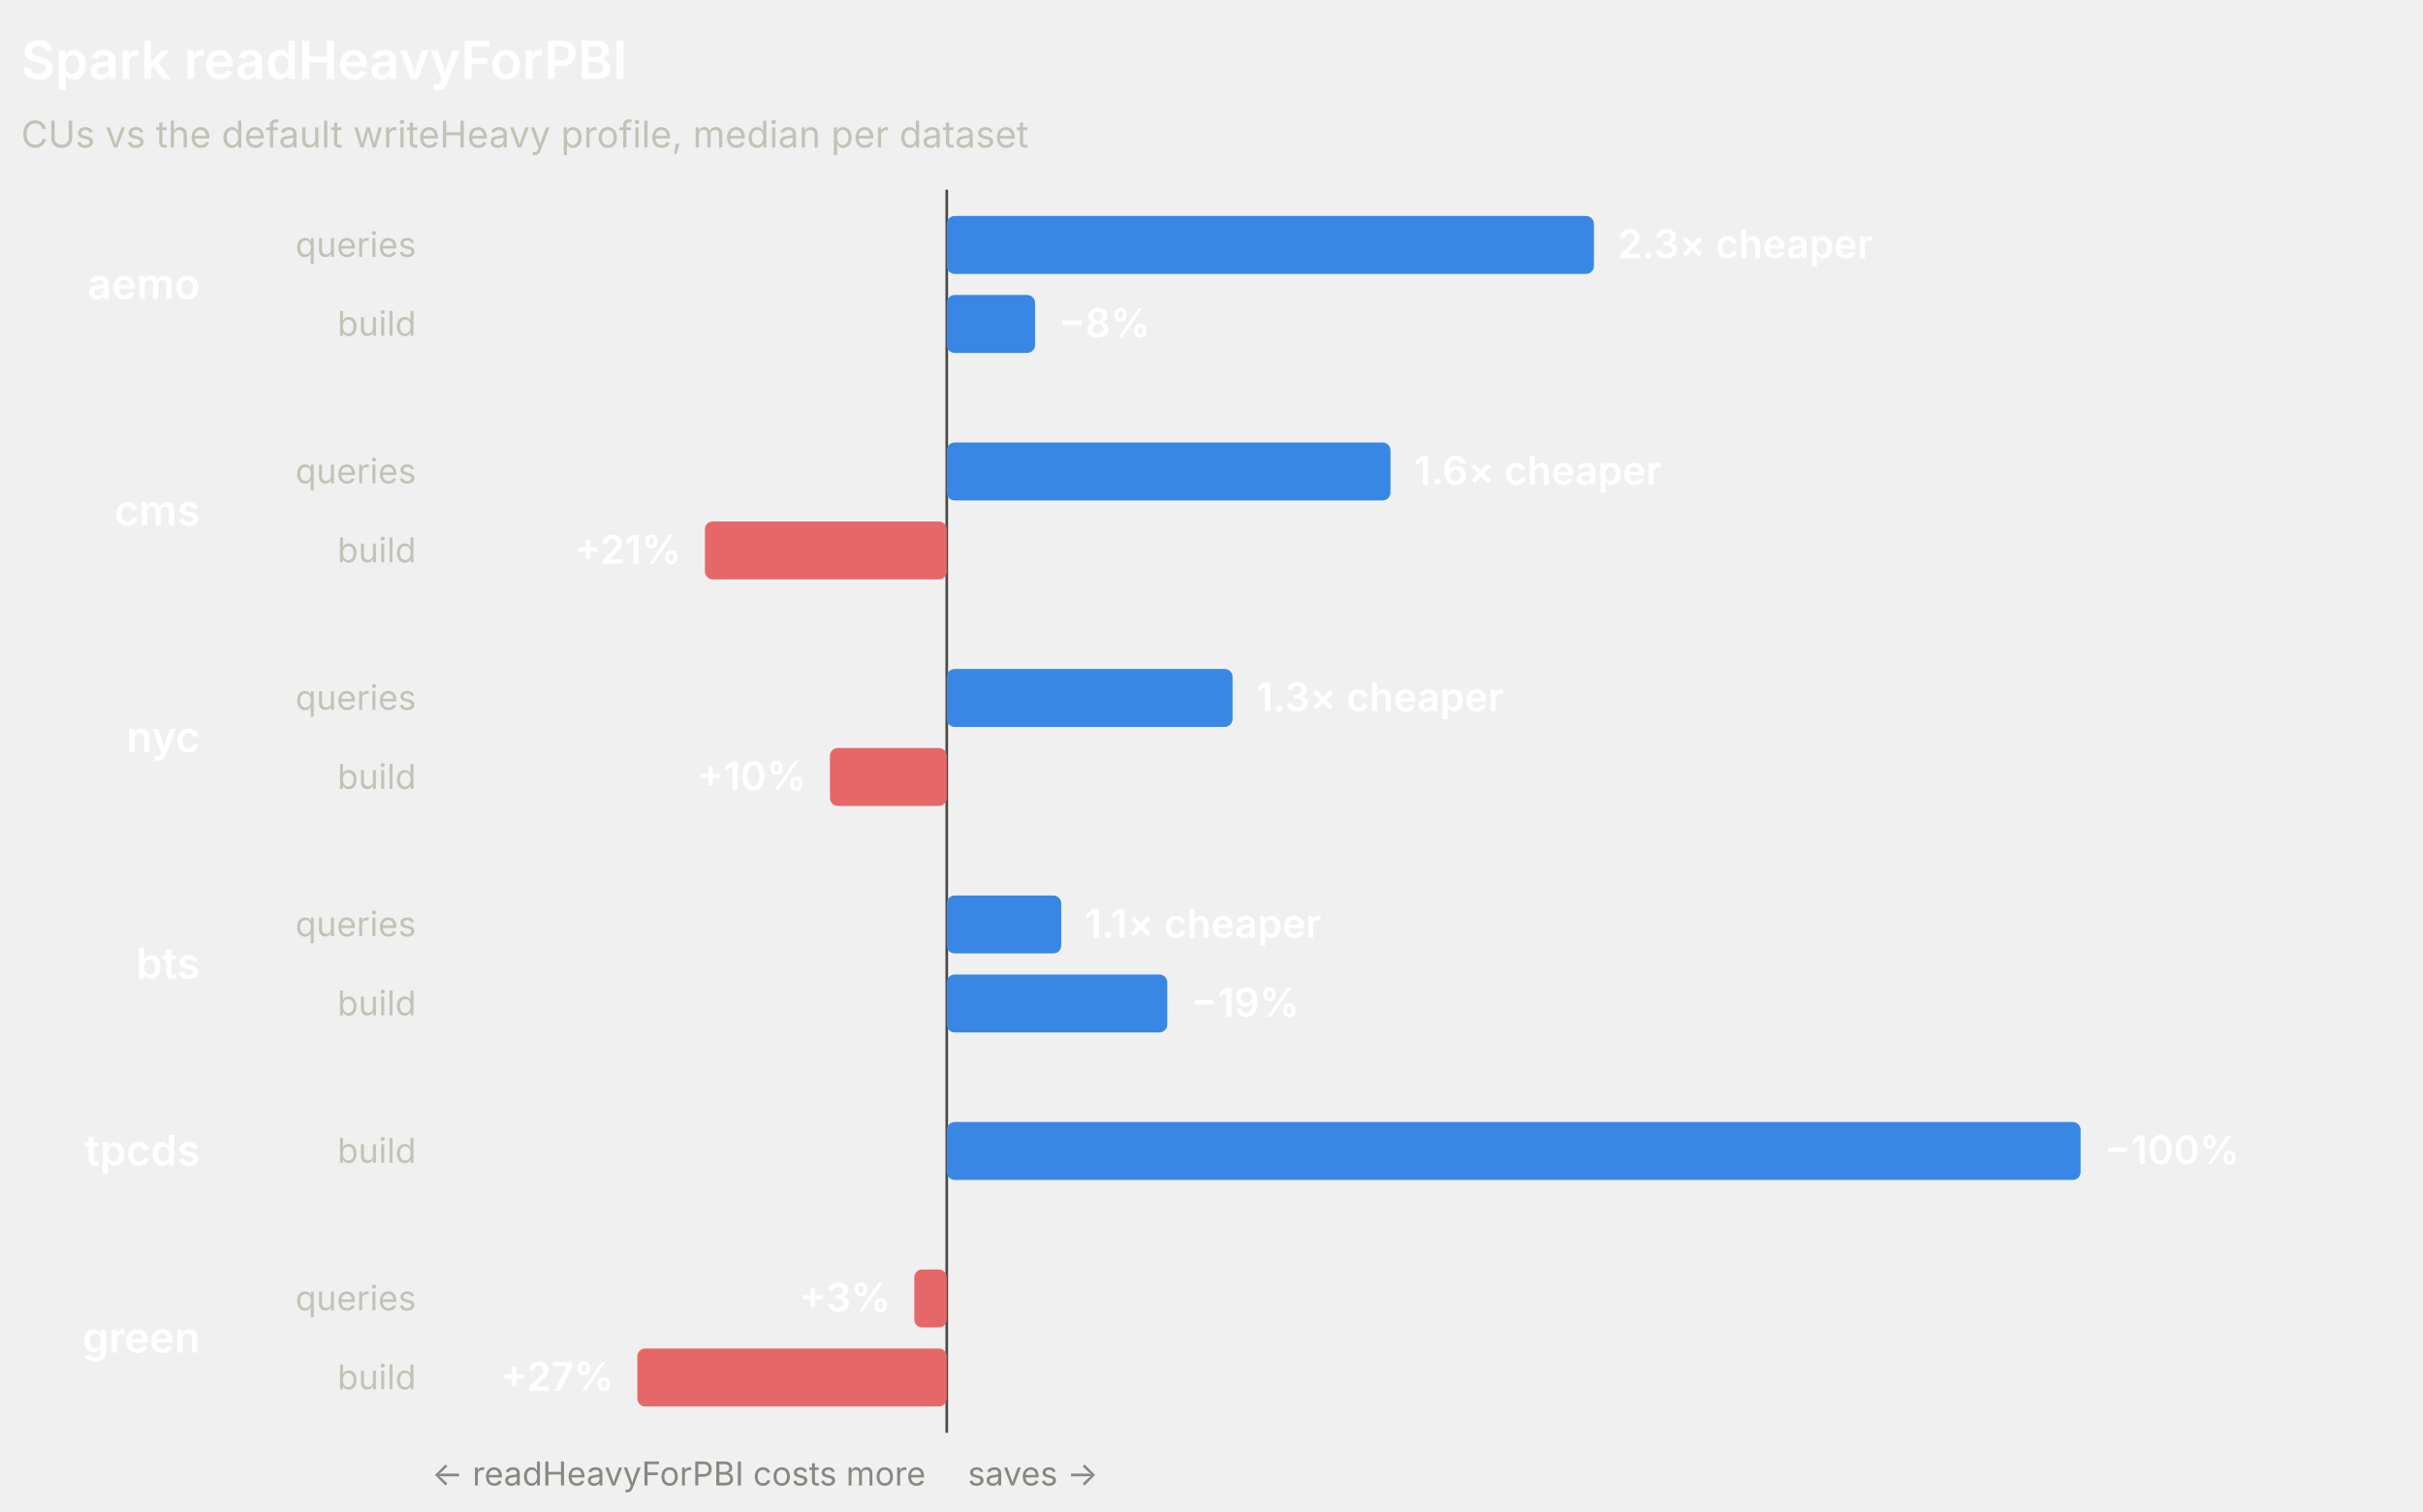
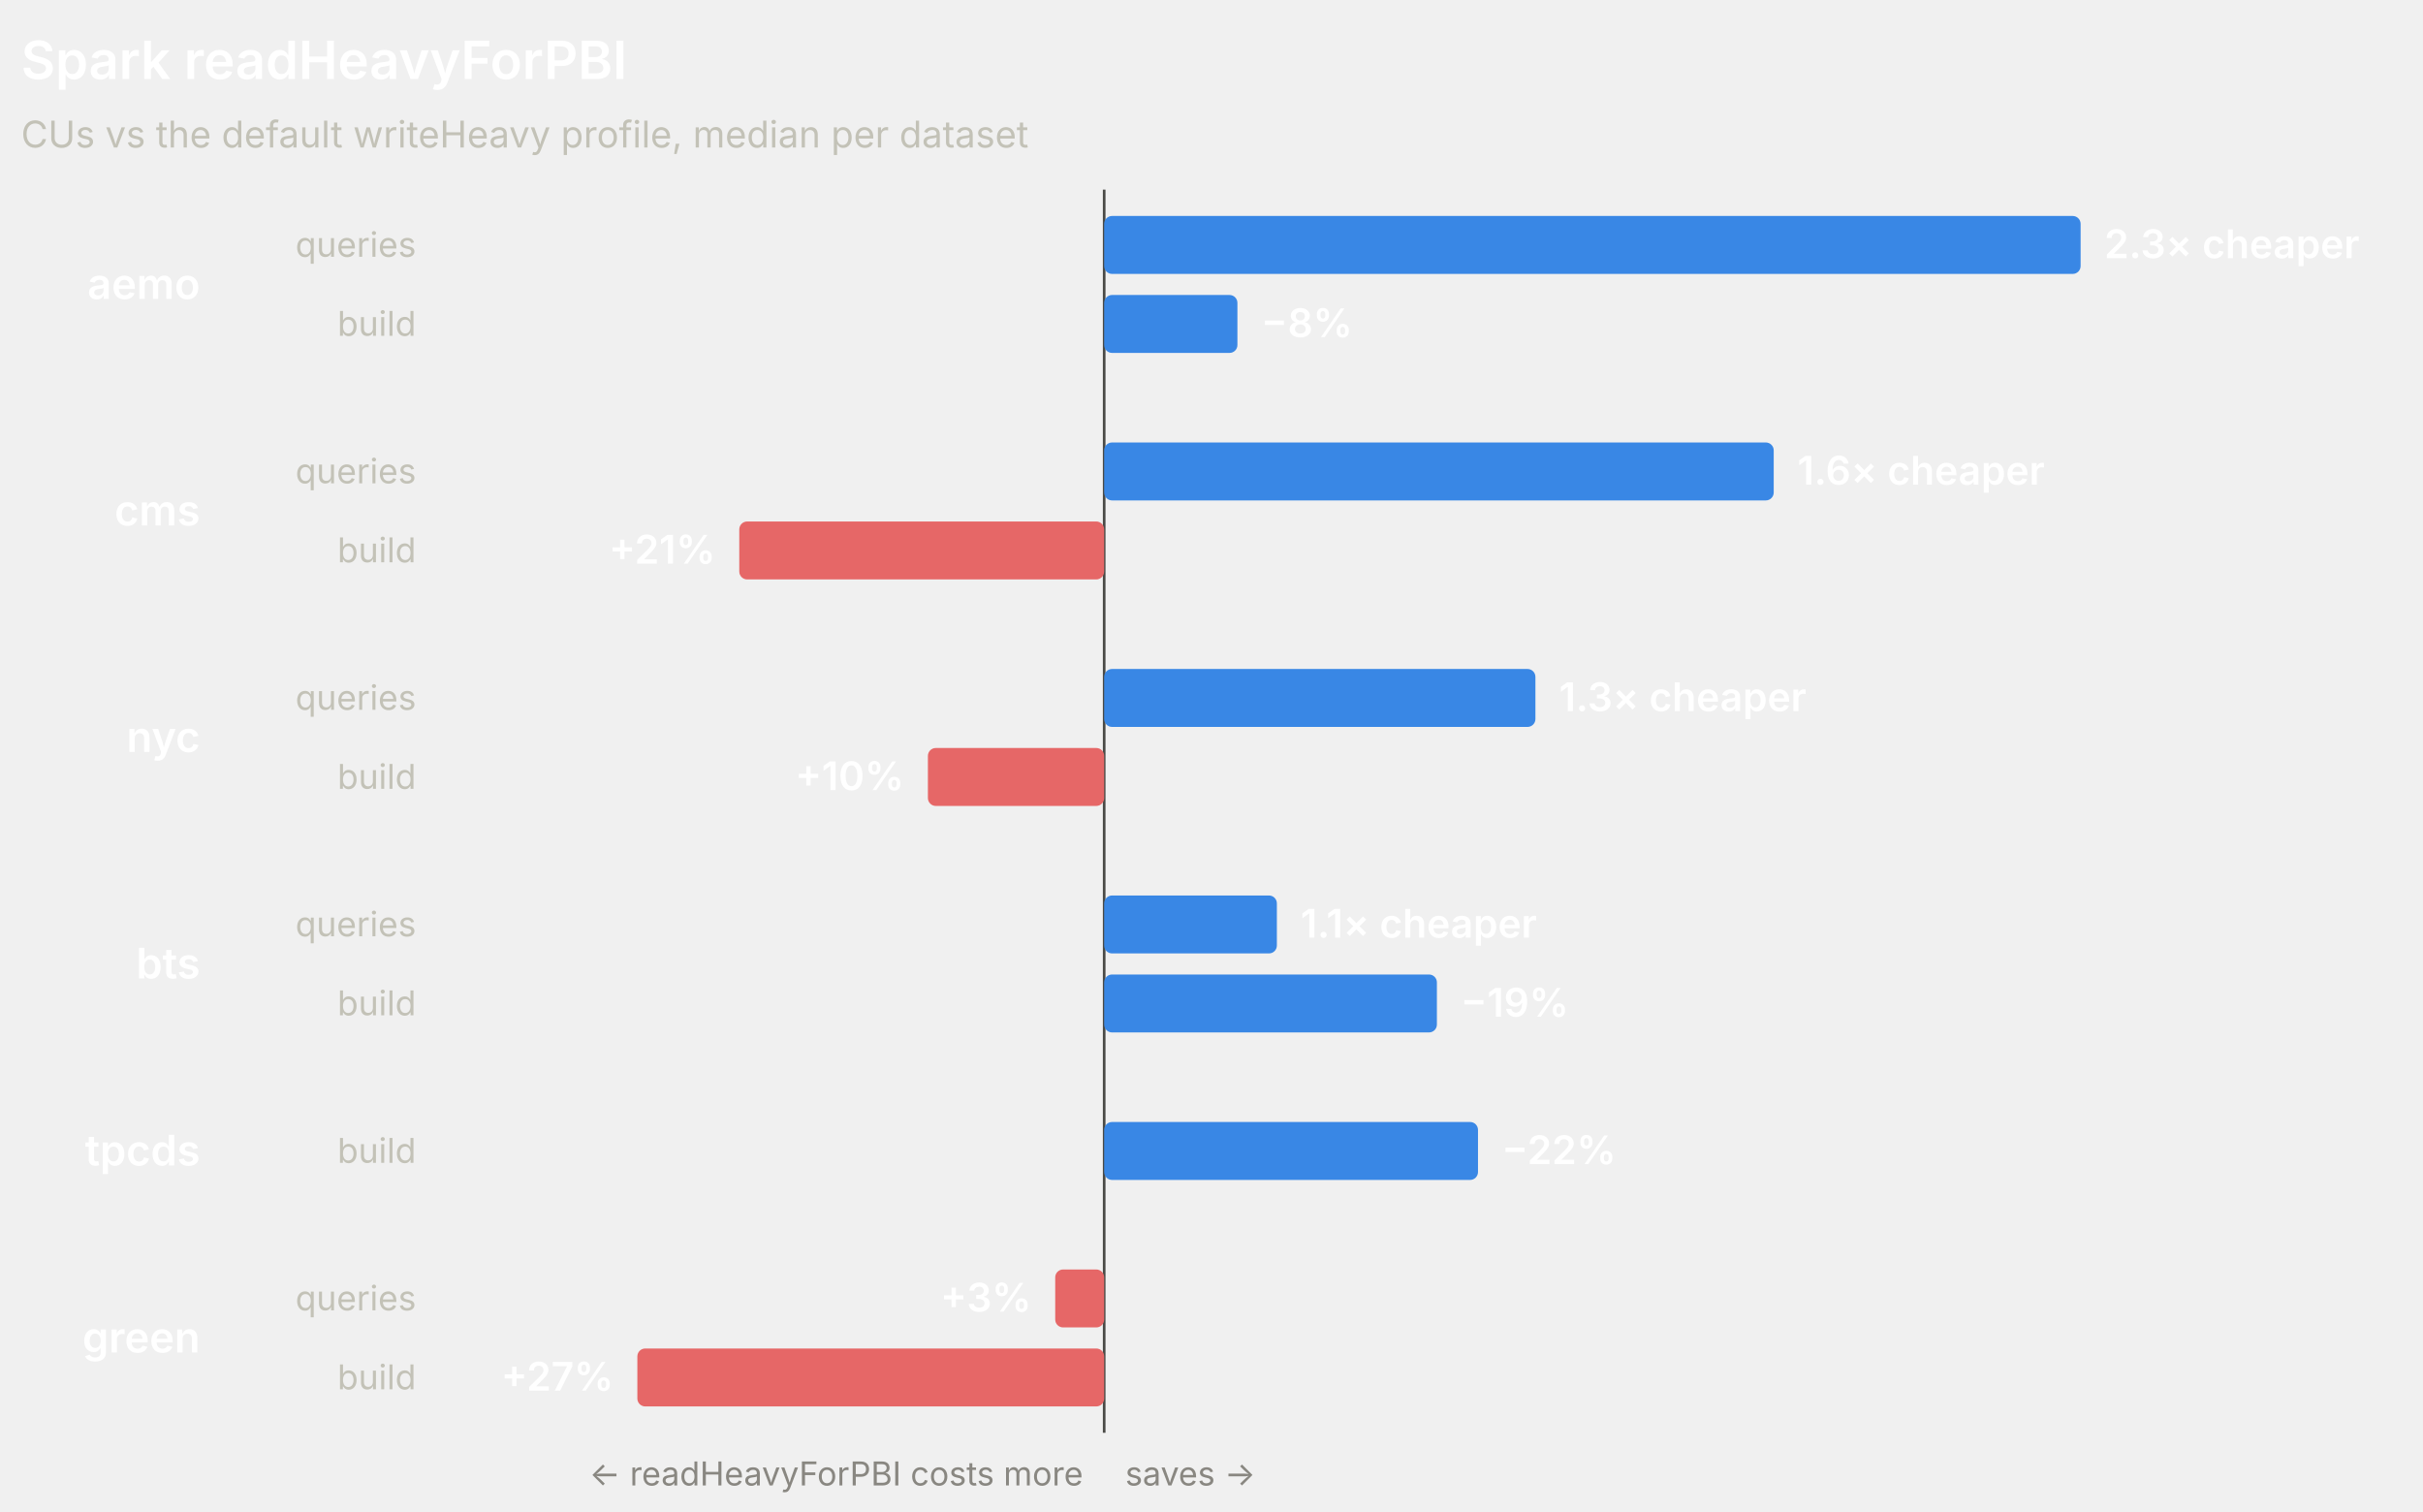
<svg xmlns="http://www.w3.org/2000/svg" width="920" height="574" viewBox="0 0 920 574" role="img" font-family="system-ui, -apple-system, 'Segoe UI', sans-serif">
-   <line x1="359.48" y1="72" x2="359.48" y2="544" stroke="#4a4a46" stroke-width="1" />
+   <line x1="419.25" y1="72" x2="419.25" y2="544" stroke="#4a4a46" stroke-width="1" />
  <text x="8" y="30" fill="#ffffff" font-size="20" font-weight="600">Spark readHeavyForPBI</text>
  <text x="8" y="56" fill="#c3c2b7" font-size="14">CUs vs the default writeHeavy profile, median per dataset</text>
  <text x="76" y="113.5" fill="#ffffff" font-size="16" font-weight="600" text-anchor="end">aemo</text>
  <text x="158" y="97.5" fill="#c3c2b7" font-size="13" text-anchor="end">queries</text>
-   <rect x="359.48" y="82" width="245.73" height="22" rx="3" fill="#3987e5" />
-   <text x="614.21" y="98" fill="#ffffff" font-size="15" font-weight="600" text-anchor="start">2.3× cheaper</text>
+   <rect x="419.25" y="82" width="370.75" height="22" rx="3" fill="#3987e5" />
+   <text x="799" y="98" fill="#ffffff" font-size="15" font-weight="600" text-anchor="start">2.3× cheaper</text>
  <text x="158" y="127.5" fill="#c3c2b7" font-size="13" text-anchor="end">build</text>
-   <rect x="359.48" y="112" width="33.53" height="22" rx="3" fill="#3987e5" />
-   <text x="402.01" y="128" fill="#ffffff" font-size="15" font-weight="600" text-anchor="start">−8%</text>
+   <rect x="419.25" y="112" width="50.59" height="22" rx="3" fill="#3987e5" />
+   <text x="478.84" y="128" fill="#ffffff" font-size="15" font-weight="600" text-anchor="start">−8%</text>
  <text x="76" y="199.5" fill="#ffffff" font-size="16" font-weight="600" text-anchor="end">cms</text>
  <text x="158" y="183.5" fill="#c3c2b7" font-size="13" text-anchor="end">queries</text>
-   <rect x="359.48" y="168" width="168.49" height="22" rx="3" fill="#3987e5" />
-   <text x="536.97" y="184" fill="#ffffff" font-size="15" font-weight="600" text-anchor="start">1.6× cheaper</text>
+   <rect x="419.25" y="168" width="254.22" height="22" rx="3" fill="#3987e5" />
+   <text x="682.47" y="184" fill="#ffffff" font-size="15" font-weight="600" text-anchor="start">1.6× cheaper</text>
  <text x="158" y="213.5" fill="#c3c2b7" font-size="13" text-anchor="end">build</text>
-   <rect x="267.65" y="198" width="91.83" height="22" rx="3" fill="#e66767" />
-   <text x="258.65" y="214" fill="#ffffff" font-size="15" font-weight="600" text-anchor="end">+21%</text>
+   <rect x="280.7" y="198" width="138.54" height="22" rx="3" fill="#e66767" />
+   <text x="271.7" y="214" fill="#ffffff" font-size="15" font-weight="600" text-anchor="end">+21%</text>
  <text x="76" y="285.5" fill="#ffffff" font-size="16" font-weight="600" text-anchor="end">nyc</text>
  <text x="158" y="269.5" fill="#c3c2b7" font-size="13" text-anchor="end">queries</text>
-   <rect x="359.48" y="254" width="108.52" height="22" rx="3" fill="#3987e5" />
-   <text x="477" y="270" fill="#ffffff" font-size="15" font-weight="600" text-anchor="start">1.3× cheaper</text>
+   <rect x="419.25" y="254" width="163.74" height="22" rx="3" fill="#3987e5" />
+   <text x="591.98" y="270" fill="#ffffff" font-size="15" font-weight="600" text-anchor="start">1.3× cheaper</text>
  <text x="158" y="299.5" fill="#c3c2b7" font-size="13" text-anchor="end">build</text>
-   <rect x="315.12" y="284" width="44.36" height="22" rx="3" fill="#e66767" />
-   <text x="306.12" y="300" fill="#ffffff" font-size="15" font-weight="600" text-anchor="end">+10%</text>
+   <rect x="352.32" y="284" width="66.93" height="22" rx="3" fill="#e66767" />
+   <text x="343.32" y="300" fill="#ffffff" font-size="15" font-weight="600" text-anchor="end">+10%</text>
  <text x="76" y="371.5" fill="#ffffff" font-size="16" font-weight="600" text-anchor="end">bts</text>
  <text x="158" y="355.5" fill="#c3c2b7" font-size="13" text-anchor="end">queries</text>
-   <rect x="359.48" y="340" width="43.46" height="22" rx="3" fill="#3987e5" />
-   <text x="411.94" y="356" fill="#ffffff" font-size="15" font-weight="600" text-anchor="start">1.1× cheaper</text>
+   <rect x="419.25" y="340" width="65.57" height="22" rx="3" fill="#3987e5" />
+   <text x="493.82" y="356" fill="#ffffff" font-size="15" font-weight="600" text-anchor="start">1.1× cheaper</text>
  <text x="158" y="385.5" fill="#c3c2b7" font-size="13" text-anchor="end">build</text>
-   <rect x="359.48" y="370" width="83.73" height="22" rx="3" fill="#3987e5" />
-   <text x="452.21" y="386" fill="#ffffff" font-size="15" font-weight="600" text-anchor="start">−19%</text>
+   <rect x="419.25" y="370" width="126.33" height="22" rx="3" fill="#3987e5" />
+   <text x="554.58" y="386" fill="#ffffff" font-size="15" font-weight="600" text-anchor="start">−19%</text>
  <text x="76" y="442.5" fill="#ffffff" font-size="16" font-weight="600" text-anchor="end">tpcds</text>
  <text x="158" y="441.5" fill="#c3c2b7" font-size="13" text-anchor="end">build</text>
-   <rect x="359.48" y="426" width="430.52" height="22" rx="3" fill="#3987e5" />
-   <text x="799" y="442" fill="#ffffff" font-size="15" font-weight="600" text-anchor="start">−100%</text>
+   <rect x="419.25" y="426" width="141.94" height="22" rx="3" fill="#3987e5" />
+   <text x="570.19" y="442" fill="#ffffff" font-size="15" font-weight="600" text-anchor="start">−22%</text>
  <text x="76" y="513.5" fill="#ffffff" font-size="16" font-weight="600" text-anchor="end">green</text>
  <text x="158" y="497.5" fill="#c3c2b7" font-size="13" text-anchor="end">queries</text>
-   <rect x="347.16" y="482" width="12.32" height="22" rx="3" fill="#e66767" />
-   <text x="338.16" y="498" fill="#ffffff" font-size="15" font-weight="600" text-anchor="end">+3%</text>
+   <rect x="400.66" y="482" width="18.59" height="22" rx="3" fill="#e66767" />
+   <text x="391.66" y="498" fill="#ffffff" font-size="15" font-weight="600" text-anchor="end">+3%</text>
  <text x="158" y="527.5" fill="#c3c2b7" font-size="13" text-anchor="end">build</text>
-   <rect x="242" y="512" width="117.48" height="22" rx="3" fill="#e66767" />
+   <rect x="242" y="512" width="177.25" height="22" rx="3" fill="#e66767" />
  <text x="233" y="528" fill="#ffffff" font-size="15" font-weight="600" text-anchor="end">+27%</text>
-   <text x="351.48" y="564" fill="#898781" font-size="12.5" text-anchor="end">← readHeavyForPBI costs more</text>
-   <text x="367.48" y="564" fill="#898781" font-size="12.5" text-anchor="start">saves →</text>
+   <text x="411.25" y="564" fill="#898781" font-size="12.5" text-anchor="end">← readHeavyForPBI costs more</text>
+   <text x="427.25" y="564" fill="#898781" font-size="12.5" text-anchor="start">saves →</text>
</svg>
